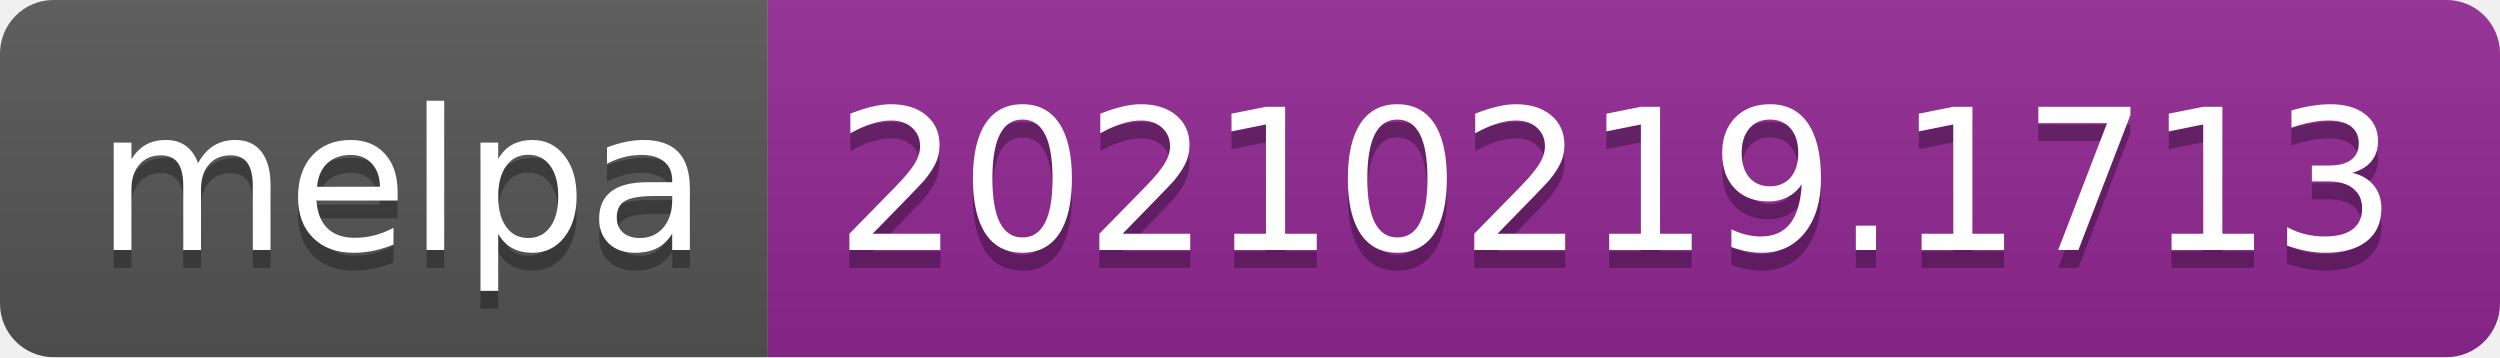
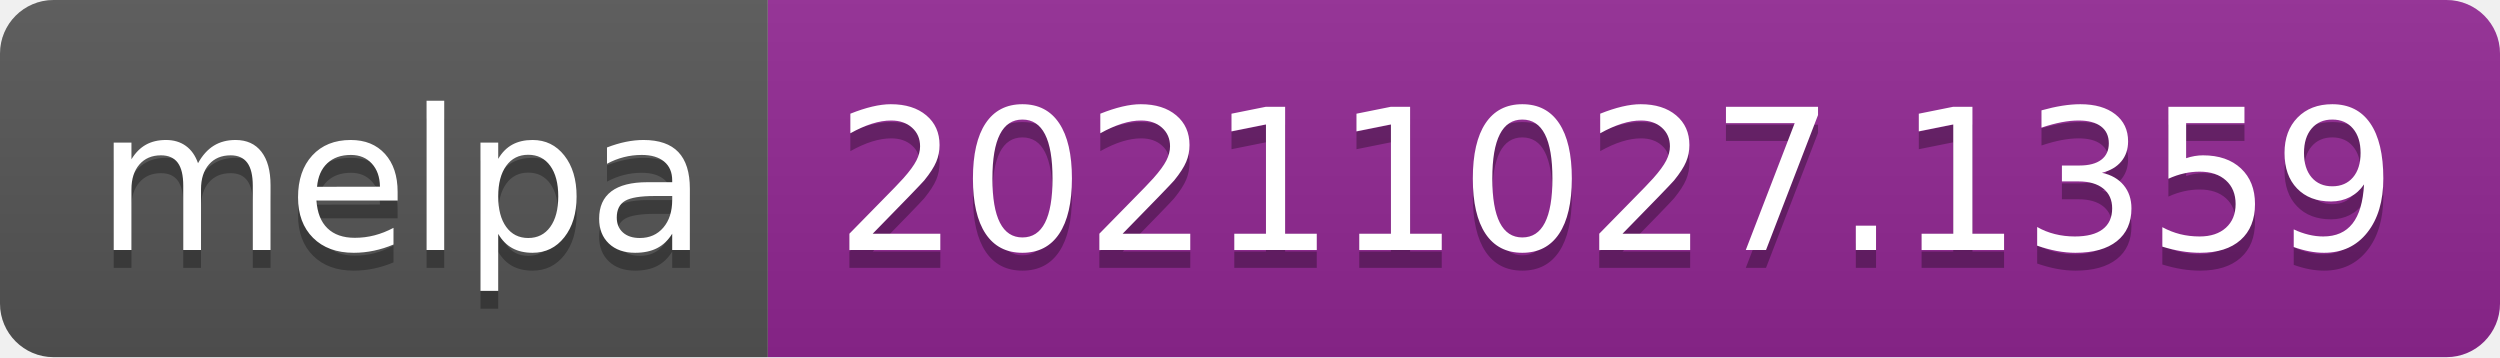
- <svg xmlns="http://www.w3.org/2000/svg" width="140" height="20" role="img" aria-label="melpa: 20210219.1713">
+ <svg xmlns="http://www.w3.org/2000/svg" width="140" height="20" role="img" aria-label="melpa: 20211027.1359">
  <linearGradient id="s" x2="0" y2="100%">
    <stop offset="0" stop-color="#bbb" stop-opacity=".1" />
    <stop offset="1" stop-opacity=".1" />
  </linearGradient>
  <clipPath id="r">
    <rect width="140" height="20" rx="3" fill="#fff" />
  </clipPath>
  <g clip-path="url(#r)">
    <rect width="43" height="20" fill="#555" />
    <rect x="43" width="97" height="20" fill="#922793" />
    <rect width="140" height="20" fill="url(#s)" />
  </g>
  <g fill="#fff" text-anchor="middle" font-family="Verdana,Geneva,DejaVu Sans,sans-serif" text-rendering="geometricPrecision" font-size="110">
    <text aria-hidden="true" x="225" y="150" fill="#010101" fill-opacity=".3" transform="scale(.1)" textLength="330">melpa</text>
    <text x="225" y="140" transform="scale(.1)" fill="#fff" textLength="330">melpa</text>
-     <text aria-hidden="true" x="905" y="150" fill="#010101" fill-opacity=".3" transform="scale(.1)" textLength="870">20210219.1713</text>
-     <text x="905" y="140" transform="scale(.1)" fill="#fff" textLength="870">20210219.1713</text>
+     <text aria-hidden="true" x="905" y="150" fill="#010101" fill-opacity=".3" transform="scale(.1)" textLength="870">20211027.1359</text>
+     <text x="905" y="140" transform="scale(.1)" fill="#fff" textLength="870">20211027.1359</text>
  </g>
</svg>
